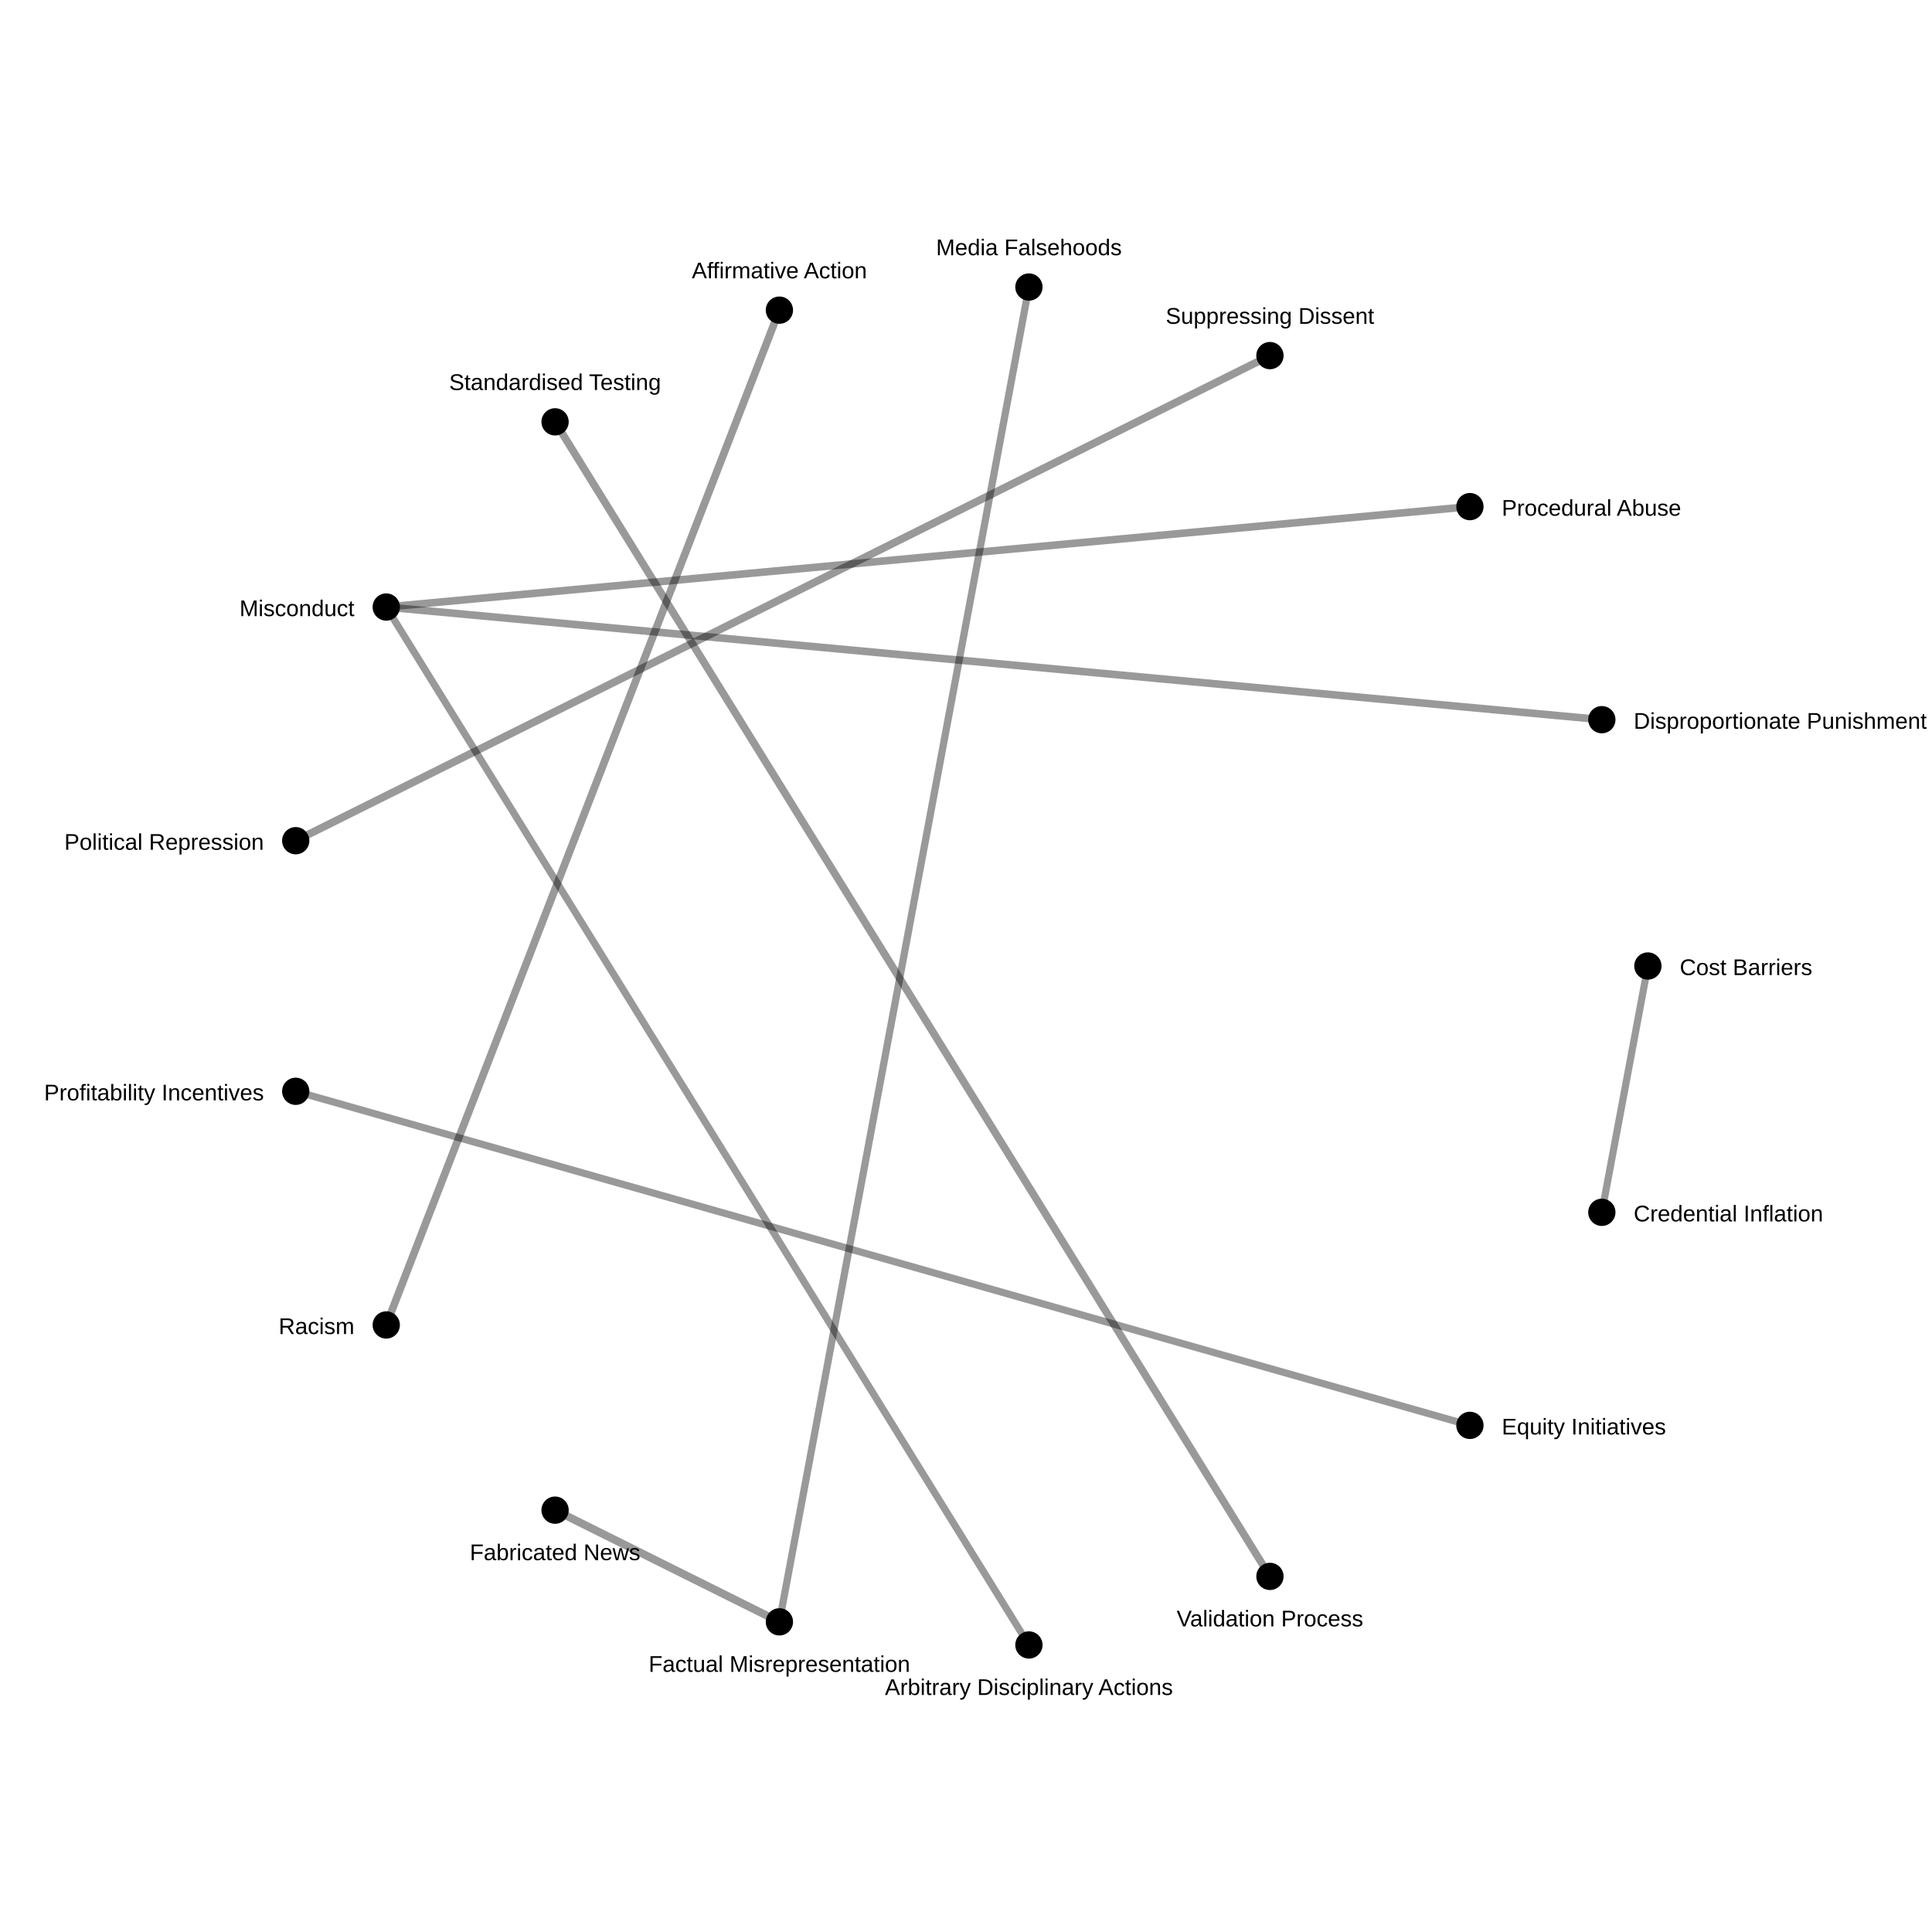
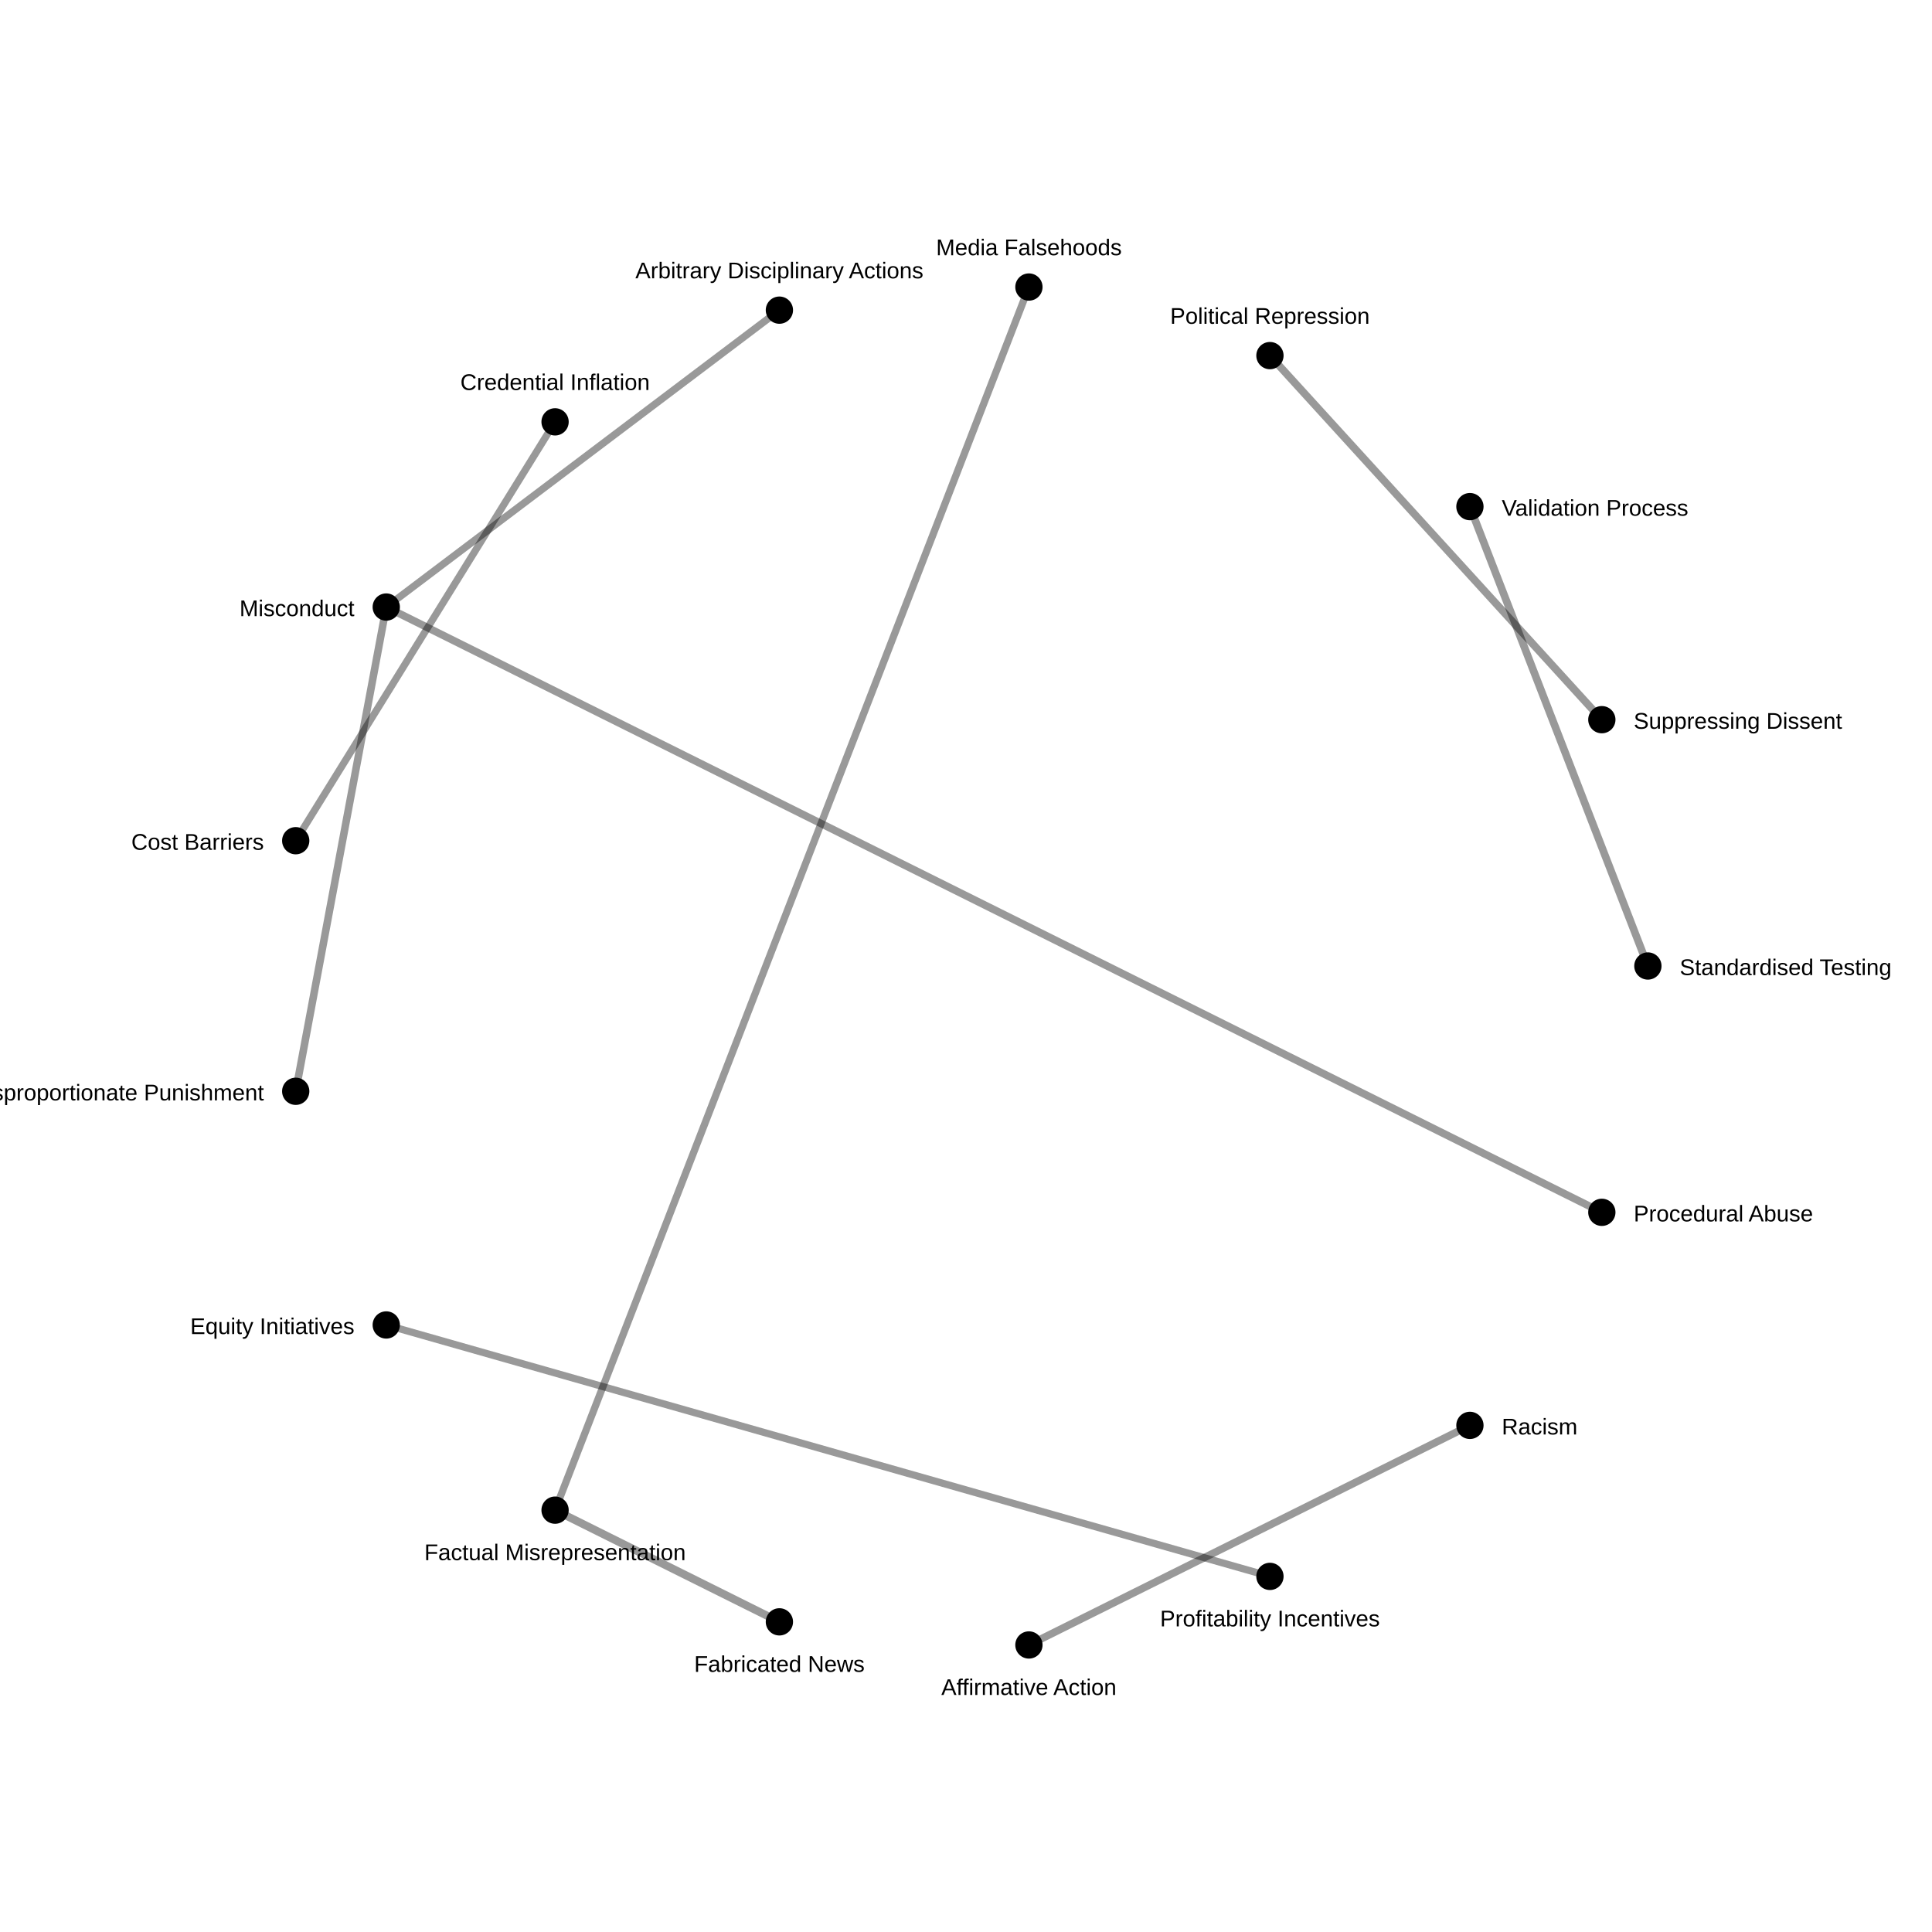
<svg xmlns="http://www.w3.org/2000/svg" width="850" height="850">
  <rect width="100%" height="100%" fill="white" />
-   <line x1="244.21" y1="664.405" x2="342.901" y2="713.548" stroke="black" stroke-opacity="0.4" stroke-width="3.493" />
-   <line x1="130.108" y1="369.875" x2="558.722" y2="156.451" stroke="black" stroke-opacity="0.4" stroke-width="3.385" />
-   <line x1="342.901" y1="136.452" x2="169.935" y2="582.93" stroke="black" stroke-opacity="0.4" stroke-width="3.368" />
-   <line x1="244.21" y1="185.595" x2="558.722" y2="693.549" stroke="black" stroke-opacity="0.4" stroke-width="3.351" />
-   <line x1="169.935" y1="267.07" x2="646.703" y2="222.891" stroke="black" stroke-opacity="0.4" stroke-width="3.329" />
-   <line x1="704.742" y1="316.628" x2="169.935" y2="267.07" stroke="black" stroke-opacity="0.4" stroke-width="3.326" />
-   <line x1="342.901" y1="713.548" x2="452.681" y2="126.28" stroke="black" stroke-opacity="0.4" stroke-width="3.182" />
-   <line x1="646.703" y1="627.109" x2="130.108" y2="480.125" stroke="black" stroke-opacity="0.4" stroke-width="3.154" />
-   <line x1="452.681" y1="723.72" x2="169.935" y2="267.07" stroke="black" stroke-opacity="0.4" stroke-width="3.15" />
-   <line x1="725.0" y1="425.0" x2="704.742" y2="533.372" stroke="black" stroke-opacity="0.4" stroke-width="3.147" />
+   <line x1="342.901" y1="713.548" x2="244.21" y2="664.405" stroke="black" stroke-opacity="0.4" stroke-width="3.497" />
+   <line x1="725.0" y1="425.0" x2="646.703" y2="222.891" stroke="black" stroke-opacity="0.4" stroke-width="3.356" />
+   <line x1="558.722" y1="156.451" x2="704.742" y2="316.628" stroke="black" stroke-opacity="0.4" stroke-width="3.353" />
+   <line x1="130.108" y1="480.125" x2="169.935" y2="267.07" stroke="black" stroke-opacity="0.4" stroke-width="3.319" />
+   <line x1="169.935" y1="267.07" x2="704.742" y2="533.372" stroke="black" stroke-opacity="0.4" stroke-width="3.318" />
+   <line x1="452.681" y1="723.72" x2="646.703" y2="627.109" stroke="black" stroke-opacity="0.4" stroke-width="3.293" />
+   <line x1="244.21" y1="664.405" x2="452.681" y2="126.28" stroke="black" stroke-opacity="0.4" stroke-width="3.188" />
+   <line x1="342.901" y1="136.452" x2="169.935" y2="267.07" stroke="black" stroke-opacity="0.4" stroke-width="3.185" />
+   <line x1="169.935" y1="582.93" x2="558.722" y2="693.549" stroke="black" stroke-opacity="0.4" stroke-width="3.16" />
+   <line x1="130.108" y1="369.875" x2="244.21" y2="185.595" stroke="black" stroke-opacity="0.4" stroke-width="3.154" />
  <circle cx="725.0" cy="425.0" r="6" fill="black" />
-   <text x="739.0" y="429.0" font-size="10" font-family="Arial" text-anchor="start">Cost Barriers</text>
+   <text x="739.0" y="429.0" font-size="10" font-family="Arial" text-anchor="start">Standardised Testing</text>
  <circle cx="704.742" cy="533.372" r="6" fill="black" />
-   <text x="718.742" y="537.372" font-size="10" font-family="Arial" text-anchor="start">Credential Inflation</text>
+   <text x="718.742" y="537.372" font-size="10" font-family="Arial" text-anchor="start">Procedural Abuse</text>
  <circle cx="646.703" cy="627.109" r="6" fill="black" />
-   <text x="660.703" y="631.109" font-size="10" font-family="Arial" text-anchor="start">Equity Initiatives</text>
+   <text x="660.703" y="631.109" font-size="10" font-family="Arial" text-anchor="start">Racism</text>
  <circle cx="558.722" cy="693.549" r="6" fill="black" />
-   <text x="558.722" y="715.549" font-size="10" font-family="Arial" text-anchor="middle">Validation Process</text>
+   <text x="558.722" y="715.549" font-size="10" font-family="Arial" text-anchor="middle">Profitability Incentives</text>
  <circle cx="452.681" cy="723.72" r="6" fill="black" />
-   <text x="452.681" y="745.72" font-size="10" font-family="Arial" text-anchor="middle">Arbitrary Disciplinary Actions</text>
+   <text x="452.681" y="745.72" font-size="10" font-family="Arial" text-anchor="middle">Affirmative Action</text>
  <circle cx="342.901" cy="713.548" r="6" fill="black" />
-   <text x="342.901" y="735.548" font-size="10" font-family="Arial" text-anchor="middle">Factual Misrepresentation</text>
+   <text x="342.901" y="735.548" font-size="10" font-family="Arial" text-anchor="middle">Fabricated News</text>
  <circle cx="244.21" cy="664.405" r="6" fill="black" />
-   <text x="244.21" y="686.405" font-size="10" font-family="Arial" text-anchor="middle">Fabricated News</text>
+   <text x="244.21" y="686.405" font-size="10" font-family="Arial" text-anchor="middle">Factual Misrepresentation</text>
  <circle cx="169.935" cy="582.93" r="6" fill="black" />
-   <text x="155.935" y="586.93" font-size="10" font-family="Arial" text-anchor="end">Racism</text>
+   <text x="155.935" y="586.93" font-size="10" font-family="Arial" text-anchor="end">Equity Initiatives</text>
  <circle cx="130.108" cy="480.125" r="6" fill="black" />
-   <text x="116.108" y="484.125" font-size="10" font-family="Arial" text-anchor="end">Profitability Incentives</text>
+   <text x="116.108" y="484.125" font-size="10" font-family="Arial" text-anchor="end">Disproportionate Punishment</text>
  <circle cx="130.108" cy="369.875" r="6" fill="black" />
-   <text x="116.108" y="373.875" font-size="10" font-family="Arial" text-anchor="end">Political Repression</text>
+   <text x="116.108" y="373.875" font-size="10" font-family="Arial" text-anchor="end">Cost Barriers</text>
  <circle cx="169.935" cy="267.07" r="6" fill="black" />
  <text x="155.935" y="271.07" font-size="10" font-family="Arial" text-anchor="end">Misconduct</text>
  <circle cx="244.21" cy="185.595" r="6" fill="black" />
-   <text x="244.21" y="171.595" font-size="10" font-family="Arial" text-anchor="middle">Standardised Testing</text>
+   <text x="244.21" y="171.595" font-size="10" font-family="Arial" text-anchor="middle">Credential Inflation</text>
  <circle cx="342.901" cy="136.452" r="6" fill="black" />
-   <text x="342.901" y="122.452" font-size="10" font-family="Arial" text-anchor="middle">Affirmative Action</text>
+   <text x="342.901" y="122.452" font-size="10" font-family="Arial" text-anchor="middle">Arbitrary Disciplinary Actions</text>
  <circle cx="452.681" cy="126.28" r="6" fill="black" />
  <text x="452.681" y="112.28" font-size="10" font-family="Arial" text-anchor="middle">Media Falsehoods</text>
  <circle cx="558.722" cy="156.451" r="6" fill="black" />
-   <text x="558.722" y="142.451" font-size="10" font-family="Arial" text-anchor="middle">Suppressing Dissent</text>
+   <text x="558.722" y="142.451" font-size="10" font-family="Arial" text-anchor="middle">Political Repression</text>
  <circle cx="646.703" cy="222.891" r="6" fill="black" />
-   <text x="660.703" y="226.891" font-size="10" font-family="Arial" text-anchor="start">Procedural Abuse</text>
+   <text x="660.703" y="226.891" font-size="10" font-family="Arial" text-anchor="start">Validation Process</text>
  <circle cx="704.742" cy="316.628" r="6" fill="black" />
-   <text x="718.742" y="320.628" font-size="10" font-family="Arial" text-anchor="start">Disproportionate Punishment</text>
+   <text x="718.742" y="320.628" font-size="10" font-family="Arial" text-anchor="start">Suppressing Dissent</text>
</svg>
